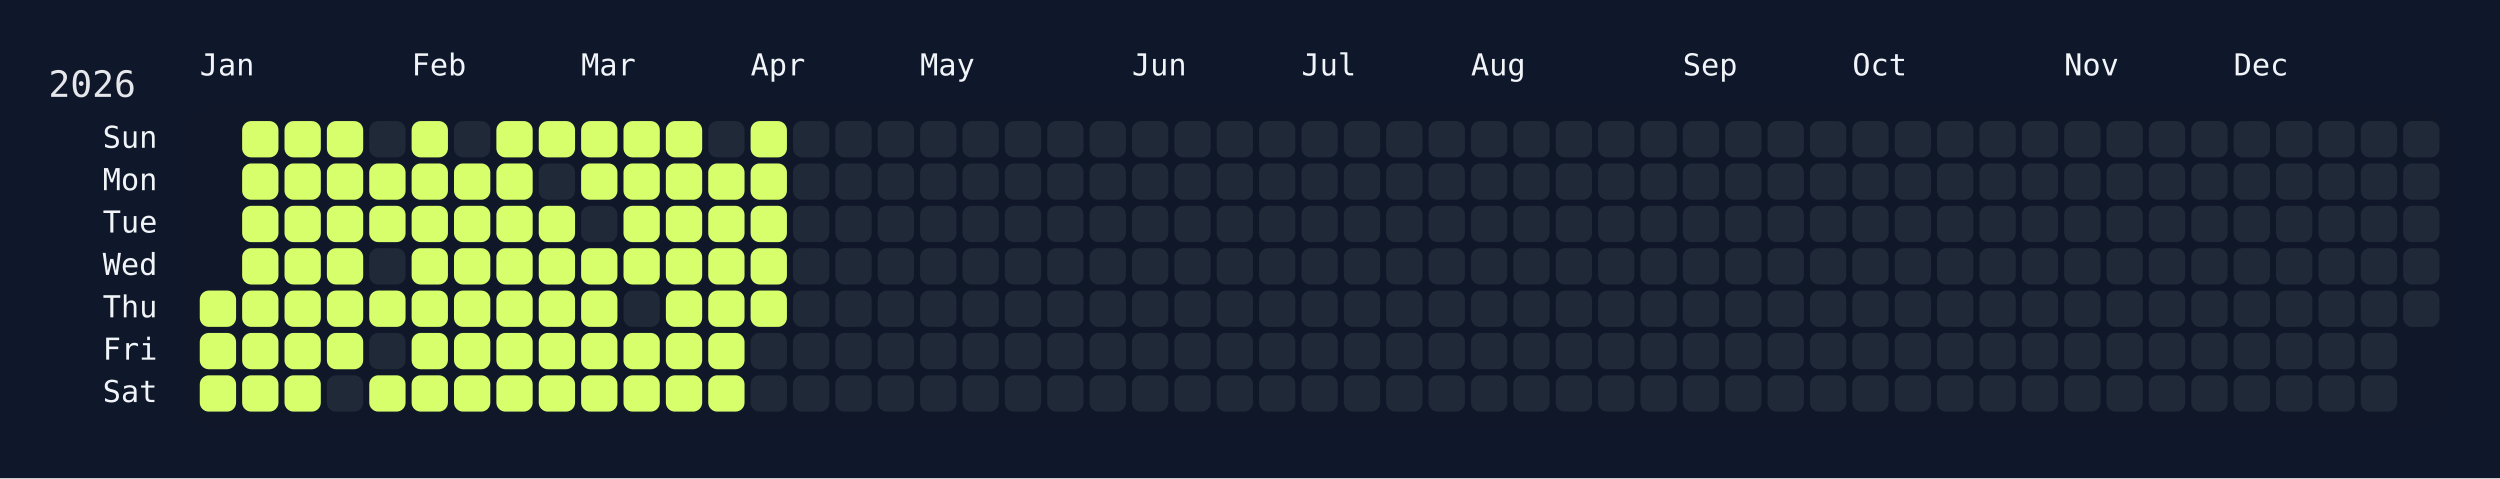
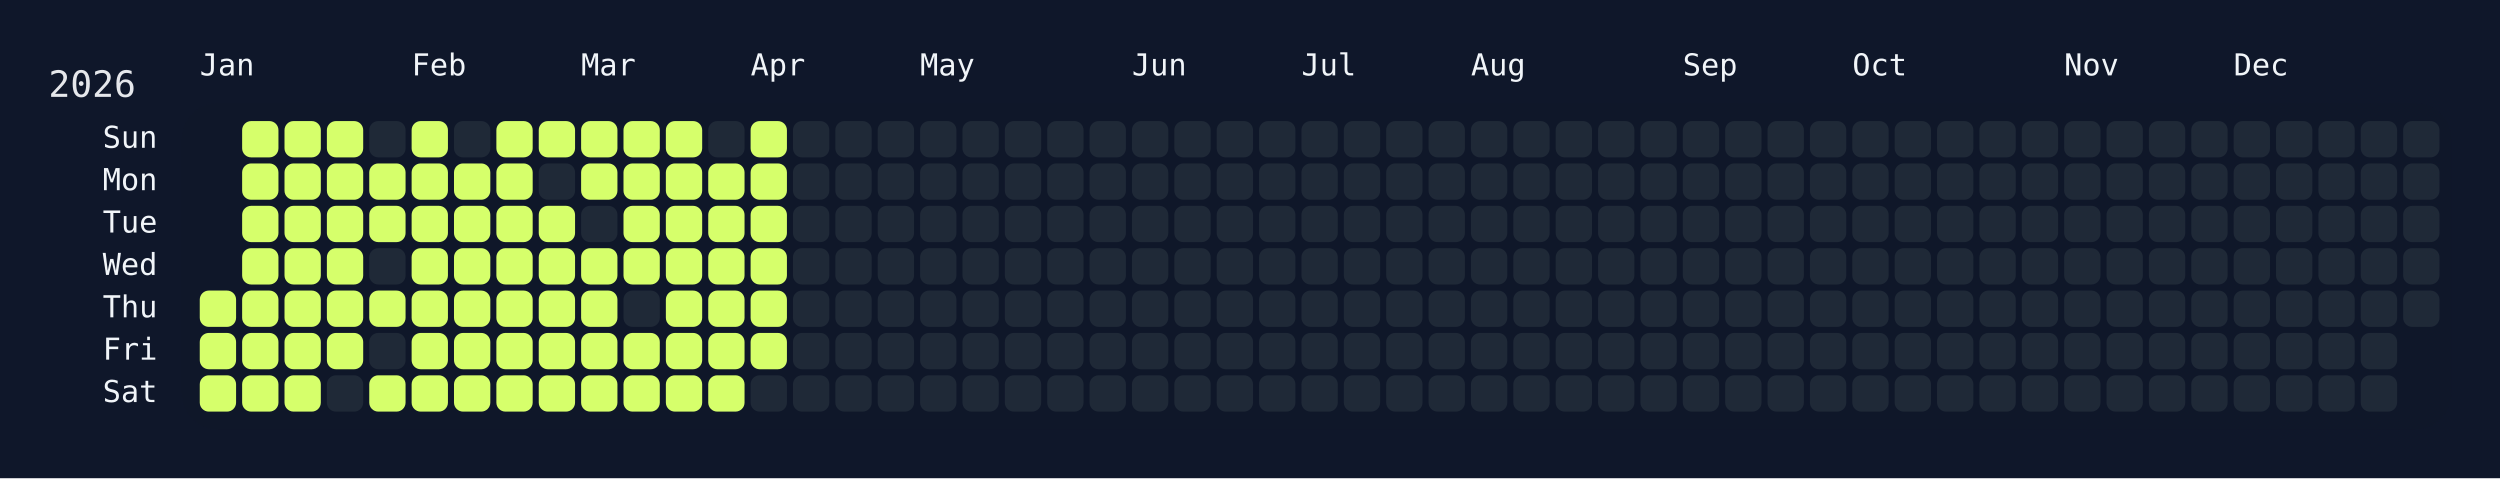
<svg xmlns="http://www.w3.org/2000/svg" width="826" height="158" viewBox="0 0 826 158">
  <rect width="826" height="158" fill="#0f172a" />
  <rect x="60" y="34" width="750" height="108" rx="12" ry="12" fill="rgba(15, 23, 42, 0.8)" />
  <text x="16" y="32" font-size="12" fill="#e5e7eb" font-family="JetBrains Mono, ui-monospace, SFMono-Regular, Menlo, Monaco, Consolas, monospace">2026</text>
  <text x="66" y="18" font-size="10" fill="#f1f5f9" font-family="JetBrains Mono, ui-monospace, SFMono-Regular, Menlo, Monaco, Consolas, monospace" dominant-baseline="hanging">Jan</text>
  <text x="136" y="18" font-size="10" fill="#f1f5f9" font-family="JetBrains Mono, ui-monospace, SFMono-Regular, Menlo, Monaco, Consolas, monospace" dominant-baseline="hanging">Feb</text>
  <text x="192" y="18" font-size="10" fill="#f1f5f9" font-family="JetBrains Mono, ui-monospace, SFMono-Regular, Menlo, Monaco, Consolas, monospace" dominant-baseline="hanging">Mar</text>
  <text x="248" y="18" font-size="10" fill="#f1f5f9" font-family="JetBrains Mono, ui-monospace, SFMono-Regular, Menlo, Monaco, Consolas, monospace" dominant-baseline="hanging">Apr</text>
  <text x="304" y="18" font-size="10" fill="#f1f5f9" font-family="JetBrains Mono, ui-monospace, SFMono-Regular, Menlo, Monaco, Consolas, monospace" dominant-baseline="hanging">May</text>
  <text x="374" y="18" font-size="10" fill="#f1f5f9" font-family="JetBrains Mono, ui-monospace, SFMono-Regular, Menlo, Monaco, Consolas, monospace" dominant-baseline="hanging">Jun</text>
  <text x="430" y="18" font-size="10" fill="#f1f5f9" font-family="JetBrains Mono, ui-monospace, SFMono-Regular, Menlo, Monaco, Consolas, monospace" dominant-baseline="hanging">Jul</text>
  <text x="486" y="18" font-size="10" fill="#f1f5f9" font-family="JetBrains Mono, ui-monospace, SFMono-Regular, Menlo, Monaco, Consolas, monospace" dominant-baseline="hanging">Aug</text>
  <text x="556" y="18" font-size="10" fill="#f1f5f9" font-family="JetBrains Mono, ui-monospace, SFMono-Regular, Menlo, Monaco, Consolas, monospace" dominant-baseline="hanging">Sep</text>
  <text x="612" y="18" font-size="10" fill="#f1f5f9" font-family="JetBrains Mono, ui-monospace, SFMono-Regular, Menlo, Monaco, Consolas, monospace" dominant-baseline="hanging">Oct</text>
  <text x="682" y="18" font-size="10" fill="#f1f5f9" font-family="JetBrains Mono, ui-monospace, SFMono-Regular, Menlo, Monaco, Consolas, monospace" dominant-baseline="hanging">Nov</text>
  <text x="738" y="18" font-size="10" fill="#f1f5f9" font-family="JetBrains Mono, ui-monospace, SFMono-Regular, Menlo, Monaco, Consolas, monospace" dominant-baseline="hanging">Dec</text>
  <text x="52" y="46.0" font-size="10" fill="#f1f5f9" font-family="JetBrains Mono, ui-monospace, SFMono-Regular, Menlo, Monaco, Consolas, monospace" text-anchor="end" dominant-baseline="middle">Sun</text>
  <text x="52" y="60.0" font-size="10" fill="#f1f5f9" font-family="JetBrains Mono, ui-monospace, SFMono-Regular, Menlo, Monaco, Consolas, monospace" text-anchor="end" dominant-baseline="middle">Mon</text>
  <text x="52" y="74.0" font-size="10" fill="#f1f5f9" font-family="JetBrains Mono, ui-monospace, SFMono-Regular, Menlo, Monaco, Consolas, monospace" text-anchor="end" dominant-baseline="middle">Tue</text>
  <text x="52" y="88.0" font-size="10" fill="#f1f5f9" font-family="JetBrains Mono, ui-monospace, SFMono-Regular, Menlo, Monaco, Consolas, monospace" text-anchor="end" dominant-baseline="middle">Wed</text>
  <text x="52" y="102.0" font-size="10" fill="#f1f5f9" font-family="JetBrains Mono, ui-monospace, SFMono-Regular, Menlo, Monaco, Consolas, monospace" text-anchor="end" dominant-baseline="middle">Thu</text>
  <text x="52" y="116.0" font-size="10" fill="#f1f5f9" font-family="JetBrains Mono, ui-monospace, SFMono-Regular, Menlo, Monaco, Consolas, monospace" text-anchor="end" dominant-baseline="middle">Fri</text>
  <text x="52" y="130.0" font-size="10" fill="#f1f5f9" font-family="JetBrains Mono, ui-monospace, SFMono-Regular, Menlo, Monaco, Consolas, monospace" text-anchor="end" dominant-baseline="middle">Sat</text>
  <g transform="translate(66,40)">
    <rect x="0" y="56" width="12" height="12" rx="3" ry="3" fill="#d6ff6b" data-date="2026-01-01" />
    <rect x="0" y="70" width="12" height="12" rx="3" ry="3" fill="#d6ff6b" data-date="2026-01-02" />
    <rect x="0" y="84" width="12" height="12" rx="3" ry="3" fill="#d6ff6b" data-date="2026-01-03" />
    <rect x="14" y="0" width="12" height="12" rx="3" ry="3" fill="#d6ff6b" data-date="2026-01-04" />
    <rect x="14" y="14" width="12" height="12" rx="3" ry="3" fill="#d6ff6b" data-date="2026-01-05" />
    <rect x="14" y="28" width="12" height="12" rx="3" ry="3" fill="#d6ff6b" data-date="2026-01-06" />
    <rect x="14" y="42" width="12" height="12" rx="3" ry="3" fill="#d6ff6b" data-date="2026-01-07" />
    <rect x="14" y="56" width="12" height="12" rx="3" ry="3" fill="#d6ff6b" data-date="2026-01-08" />
    <rect x="14" y="70" width="12" height="12" rx="3" ry="3" fill="#d6ff6b" data-date="2026-01-09" />
    <rect x="14" y="84" width="12" height="12" rx="3" ry="3" fill="#d6ff6b" data-date="2026-01-10" />
    <rect x="28" y="0" width="12" height="12" rx="3" ry="3" fill="#d6ff6b" data-date="2026-01-11" />
    <rect x="28" y="14" width="12" height="12" rx="3" ry="3" fill="#d6ff6b" data-date="2026-01-12" />
    <rect x="28" y="28" width="12" height="12" rx="3" ry="3" fill="#d6ff6b" data-date="2026-01-13" />
    <rect x="28" y="42" width="12" height="12" rx="3" ry="3" fill="#d6ff6b" data-date="2026-01-14" />
    <rect x="28" y="56" width="12" height="12" rx="3" ry="3" fill="#d6ff6b" data-date="2026-01-15" />
    <rect x="28" y="70" width="12" height="12" rx="3" ry="3" fill="#d6ff6b" data-date="2026-01-16" />
    <rect x="28" y="84" width="12" height="12" rx="3" ry="3" fill="#d6ff6b" data-date="2026-01-17" />
    <rect x="42" y="0" width="12" height="12" rx="3" ry="3" fill="#d6ff6b" data-date="2026-01-18" />
    <rect x="42" y="14" width="12" height="12" rx="3" ry="3" fill="#d6ff6b" data-date="2026-01-19" />
    <rect x="42" y="28" width="12" height="12" rx="3" ry="3" fill="#d6ff6b" data-date="2026-01-20" />
    <rect x="42" y="42" width="12" height="12" rx="3" ry="3" fill="#d6ff6b" data-date="2026-01-21" />
    <rect x="42" y="56" width="12" height="12" rx="3" ry="3" fill="#d6ff6b" data-date="2026-01-22" />
    <rect x="42" y="70" width="12" height="12" rx="3" ry="3" fill="#d6ff6b" data-date="2026-01-23" />
    <rect x="42" y="84" width="12" height="12" rx="3" ry="3" fill="#1f2937" data-date="2026-01-24" />
    <rect x="56" y="0" width="12" height="12" rx="3" ry="3" fill="#1f2937" data-date="2026-01-25" />
    <rect x="56" y="14" width="12" height="12" rx="3" ry="3" fill="#d6ff6b" data-date="2026-01-26" />
    <rect x="56" y="28" width="12" height="12" rx="3" ry="3" fill="#d6ff6b" data-date="2026-01-27" />
    <rect x="56" y="42" width="12" height="12" rx="3" ry="3" fill="#1f2937" data-date="2026-01-28" />
    <rect x="56" y="56" width="12" height="12" rx="3" ry="3" fill="#d6ff6b" data-date="2026-01-29" />
    <rect x="56" y="70" width="12" height="12" rx="3" ry="3" fill="#1f2937" data-date="2026-01-30" />
    <rect x="56" y="84" width="12" height="12" rx="3" ry="3" fill="#d6ff6b" data-date="2026-01-31" />
    <rect x="70" y="0" width="12" height="12" rx="3" ry="3" fill="#d6ff6b" data-date="2026-02-01" />
    <rect x="70" y="14" width="12" height="12" rx="3" ry="3" fill="#d6ff6b" data-date="2026-02-02" />
    <rect x="70" y="28" width="12" height="12" rx="3" ry="3" fill="#d6ff6b" data-date="2026-02-03" />
    <rect x="70" y="42" width="12" height="12" rx="3" ry="3" fill="#d6ff6b" data-date="2026-02-04" />
    <rect x="70" y="56" width="12" height="12" rx="3" ry="3" fill="#d6ff6b" data-date="2026-02-05" />
    <rect x="70" y="70" width="12" height="12" rx="3" ry="3" fill="#d6ff6b" data-date="2026-02-06" />
    <rect x="70" y="84" width="12" height="12" rx="3" ry="3" fill="#d6ff6b" data-date="2026-02-07" />
    <rect x="84" y="0" width="12" height="12" rx="3" ry="3" fill="#1f2937" data-date="2026-02-08" />
    <rect x="84" y="14" width="12" height="12" rx="3" ry="3" fill="#d6ff6b" data-date="2026-02-09" />
    <rect x="84" y="28" width="12" height="12" rx="3" ry="3" fill="#d6ff6b" data-date="2026-02-10" />
    <rect x="84" y="42" width="12" height="12" rx="3" ry="3" fill="#d6ff6b" data-date="2026-02-11" />
    <rect x="84" y="56" width="12" height="12" rx="3" ry="3" fill="#d6ff6b" data-date="2026-02-12" />
    <rect x="84" y="70" width="12" height="12" rx="3" ry="3" fill="#d6ff6b" data-date="2026-02-13" />
    <rect x="84" y="84" width="12" height="12" rx="3" ry="3" fill="#d6ff6b" data-date="2026-02-14" />
    <rect x="98" y="0" width="12" height="12" rx="3" ry="3" fill="#d6ff6b" data-date="2026-02-15" />
    <rect x="98" y="14" width="12" height="12" rx="3" ry="3" fill="#d6ff6b" data-date="2026-02-16" />
    <rect x="98" y="28" width="12" height="12" rx="3" ry="3" fill="#d6ff6b" data-date="2026-02-17" />
    <rect x="98" y="42" width="12" height="12" rx="3" ry="3" fill="#d6ff6b" data-date="2026-02-18" />
    <rect x="98" y="56" width="12" height="12" rx="3" ry="3" fill="#d6ff6b" data-date="2026-02-19" />
    <rect x="98" y="70" width="12" height="12" rx="3" ry="3" fill="#d6ff6b" data-date="2026-02-20" />
    <rect x="98" y="84" width="12" height="12" rx="3" ry="3" fill="#d6ff6b" data-date="2026-02-21" />
    <rect x="112" y="0" width="12" height="12" rx="3" ry="3" fill="#d6ff6b" data-date="2026-02-22" />
    <rect x="112" y="14" width="12" height="12" rx="3" ry="3" fill="#1f2937" data-date="2026-02-23" />
    <rect x="112" y="28" width="12" height="12" rx="3" ry="3" fill="#d6ff6b" data-date="2026-02-24" />
    <rect x="112" y="42" width="12" height="12" rx="3" ry="3" fill="#d6ff6b" data-date="2026-02-25" />
    <rect x="112" y="56" width="12" height="12" rx="3" ry="3" fill="#d6ff6b" data-date="2026-02-26" />
    <rect x="112" y="70" width="12" height="12" rx="3" ry="3" fill="#d6ff6b" data-date="2026-02-27" />
    <rect x="112" y="84" width="12" height="12" rx="3" ry="3" fill="#d6ff6b" data-date="2026-02-28" />
    <rect x="126" y="0" width="12" height="12" rx="3" ry="3" fill="#d6ff6b" data-date="2026-03-01" />
    <rect x="126" y="14" width="12" height="12" rx="3" ry="3" fill="#d6ff6b" data-date="2026-03-02" />
    <rect x="126" y="28" width="12" height="12" rx="3" ry="3" fill="#1f2937" data-date="2026-03-03" />
    <rect x="126" y="42" width="12" height="12" rx="3" ry="3" fill="#d6ff6b" data-date="2026-03-04" />
    <rect x="126" y="56" width="12" height="12" rx="3" ry="3" fill="#d6ff6b" data-date="2026-03-05" />
    <rect x="126" y="70" width="12" height="12" rx="3" ry="3" fill="#d6ff6b" data-date="2026-03-06" />
    <rect x="126" y="84" width="12" height="12" rx="3" ry="3" fill="#d6ff6b" data-date="2026-03-07" />
    <rect x="140" y="0" width="12" height="12" rx="3" ry="3" fill="#d6ff6b" data-date="2026-03-08" />
    <rect x="140" y="14" width="12" height="12" rx="3" ry="3" fill="#d6ff6b" data-date="2026-03-09" />
    <rect x="140" y="28" width="12" height="12" rx="3" ry="3" fill="#d6ff6b" data-date="2026-03-10" />
    <rect x="140" y="42" width="12" height="12" rx="3" ry="3" fill="#d6ff6b" data-date="2026-03-11" />
    <rect x="140" y="56" width="12" height="12" rx="3" ry="3" fill="#1f2937" data-date="2026-03-12" />
    <rect x="140" y="70" width="12" height="12" rx="3" ry="3" fill="#d6ff6b" data-date="2026-03-13" />
    <rect x="140" y="84" width="12" height="12" rx="3" ry="3" fill="#d6ff6b" data-date="2026-03-14" />
    <rect x="154" y="0" width="12" height="12" rx="3" ry="3" fill="#d6ff6b" data-date="2026-03-15" />
    <rect x="154" y="14" width="12" height="12" rx="3" ry="3" fill="#d6ff6b" data-date="2026-03-16" />
    <rect x="154" y="28" width="12" height="12" rx="3" ry="3" fill="#d6ff6b" data-date="2026-03-17" />
    <rect x="154" y="42" width="12" height="12" rx="3" ry="3" fill="#d6ff6b" data-date="2026-03-18" />
    <rect x="154" y="56" width="12" height="12" rx="3" ry="3" fill="#d6ff6b" data-date="2026-03-19" />
    <rect x="154" y="70" width="12" height="12" rx="3" ry="3" fill="#d6ff6b" data-date="2026-03-20" />
    <rect x="154" y="84" width="12" height="12" rx="3" ry="3" fill="#d6ff6b" data-date="2026-03-21" />
    <rect x="168" y="0" width="12" height="12" rx="3" ry="3" fill="#1f2937" data-date="2026-03-22" />
    <rect x="168" y="14" width="12" height="12" rx="3" ry="3" fill="#d6ff6b" data-date="2026-03-23" />
    <rect x="168" y="28" width="12" height="12" rx="3" ry="3" fill="#d6ff6b" data-date="2026-03-24" />
    <rect x="168" y="42" width="12" height="12" rx="3" ry="3" fill="#d6ff6b" data-date="2026-03-25" />
    <rect x="168" y="56" width="12" height="12" rx="3" ry="3" fill="#d6ff6b" data-date="2026-03-26" />
    <rect x="168" y="70" width="12" height="12" rx="3" ry="3" fill="#d6ff6b" data-date="2026-03-27" />
    <rect x="168" y="84" width="12" height="12" rx="3" ry="3" fill="#d6ff6b" data-date="2026-03-28" />
    <rect x="182" y="0" width="12" height="12" rx="3" ry="3" fill="#d6ff6b" data-date="2026-03-29" />
    <rect x="182" y="14" width="12" height="12" rx="3" ry="3" fill="#d6ff6b" data-date="2026-03-30" />
    <rect x="182" y="28" width="12" height="12" rx="3" ry="3" fill="#d6ff6b" data-date="2026-03-31" />
    <rect x="182" y="42" width="12" height="12" rx="3" ry="3" fill="#d6ff6b" data-date="2026-04-01" />
    <rect x="182" y="56" width="12" height="12" rx="3" ry="3" fill="#d6ff6b" data-date="2026-04-02" />
-     <rect x="182" y="70" width="12" height="12" rx="3" ry="3" fill="#1f2937" data-date="2026-04-03" />
+     <rect x="182" y="70" width="12" height="12" rx="3" ry="3" fill="#d6ff6b" data-date="2026-04-03" />
    <rect x="182" y="84" width="12" height="12" rx="3" ry="3" fill="#1f2937" data-date="2026-04-04" />
    <rect x="196" y="0" width="12" height="12" rx="3" ry="3" fill="#1f2937" data-date="2026-04-05" />
    <rect x="196" y="14" width="12" height="12" rx="3" ry="3" fill="#1f2937" data-date="2026-04-06" />
    <rect x="196" y="28" width="12" height="12" rx="3" ry="3" fill="#1f2937" data-date="2026-04-07" />
    <rect x="196" y="42" width="12" height="12" rx="3" ry="3" fill="#1f2937" data-date="2026-04-08" />
    <rect x="196" y="56" width="12" height="12" rx="3" ry="3" fill="#1f2937" data-date="2026-04-09" />
    <rect x="196" y="70" width="12" height="12" rx="3" ry="3" fill="#1f2937" data-date="2026-04-10" />
    <rect x="196" y="84" width="12" height="12" rx="3" ry="3" fill="#1f2937" data-date="2026-04-11" />
    <rect x="210" y="0" width="12" height="12" rx="3" ry="3" fill="#1f2937" data-date="2026-04-12" />
    <rect x="210" y="14" width="12" height="12" rx="3" ry="3" fill="#1f2937" data-date="2026-04-13" />
    <rect x="210" y="28" width="12" height="12" rx="3" ry="3" fill="#1f2937" data-date="2026-04-14" />
    <rect x="210" y="42" width="12" height="12" rx="3" ry="3" fill="#1f2937" data-date="2026-04-15" />
    <rect x="210" y="56" width="12" height="12" rx="3" ry="3" fill="#1f2937" data-date="2026-04-16" />
    <rect x="210" y="70" width="12" height="12" rx="3" ry="3" fill="#1f2937" data-date="2026-04-17" />
    <rect x="210" y="84" width="12" height="12" rx="3" ry="3" fill="#1f2937" data-date="2026-04-18" />
    <rect x="224" y="0" width="12" height="12" rx="3" ry="3" fill="#1f2937" data-date="2026-04-19" />
    <rect x="224" y="14" width="12" height="12" rx="3" ry="3" fill="#1f2937" data-date="2026-04-20" />
    <rect x="224" y="28" width="12" height="12" rx="3" ry="3" fill="#1f2937" data-date="2026-04-21" />
    <rect x="224" y="42" width="12" height="12" rx="3" ry="3" fill="#1f2937" data-date="2026-04-22" />
    <rect x="224" y="56" width="12" height="12" rx="3" ry="3" fill="#1f2937" data-date="2026-04-23" />
    <rect x="224" y="70" width="12" height="12" rx="3" ry="3" fill="#1f2937" data-date="2026-04-24" />
    <rect x="224" y="84" width="12" height="12" rx="3" ry="3" fill="#1f2937" data-date="2026-04-25" />
    <rect x="238" y="0" width="12" height="12" rx="3" ry="3" fill="#1f2937" data-date="2026-04-26" />
    <rect x="238" y="14" width="12" height="12" rx="3" ry="3" fill="#1f2937" data-date="2026-04-27" />
    <rect x="238" y="28" width="12" height="12" rx="3" ry="3" fill="#1f2937" data-date="2026-04-28" />
    <rect x="238" y="42" width="12" height="12" rx="3" ry="3" fill="#1f2937" data-date="2026-04-29" />
    <rect x="238" y="56" width="12" height="12" rx="3" ry="3" fill="#1f2937" data-date="2026-04-30" />
    <rect x="238" y="70" width="12" height="12" rx="3" ry="3" fill="#1f2937" data-date="2026-05-01" />
    <rect x="238" y="84" width="12" height="12" rx="3" ry="3" fill="#1f2937" data-date="2026-05-02" />
    <rect x="252" y="0" width="12" height="12" rx="3" ry="3" fill="#1f2937" data-date="2026-05-03" />
    <rect x="252" y="14" width="12" height="12" rx="3" ry="3" fill="#1f2937" data-date="2026-05-04" />
    <rect x="252" y="28" width="12" height="12" rx="3" ry="3" fill="#1f2937" data-date="2026-05-05" />
    <rect x="252" y="42" width="12" height="12" rx="3" ry="3" fill="#1f2937" data-date="2026-05-06" />
    <rect x="252" y="56" width="12" height="12" rx="3" ry="3" fill="#1f2937" data-date="2026-05-07" />
    <rect x="252" y="70" width="12" height="12" rx="3" ry="3" fill="#1f2937" data-date="2026-05-08" />
    <rect x="252" y="84" width="12" height="12" rx="3" ry="3" fill="#1f2937" data-date="2026-05-09" />
    <rect x="266" y="0" width="12" height="12" rx="3" ry="3" fill="#1f2937" data-date="2026-05-10" />
    <rect x="266" y="14" width="12" height="12" rx="3" ry="3" fill="#1f2937" data-date="2026-05-11" />
    <rect x="266" y="28" width="12" height="12" rx="3" ry="3" fill="#1f2937" data-date="2026-05-12" />
    <rect x="266" y="42" width="12" height="12" rx="3" ry="3" fill="#1f2937" data-date="2026-05-13" />
    <rect x="266" y="56" width="12" height="12" rx="3" ry="3" fill="#1f2937" data-date="2026-05-14" />
    <rect x="266" y="70" width="12" height="12" rx="3" ry="3" fill="#1f2937" data-date="2026-05-15" />
    <rect x="266" y="84" width="12" height="12" rx="3" ry="3" fill="#1f2937" data-date="2026-05-16" />
    <rect x="280" y="0" width="12" height="12" rx="3" ry="3" fill="#1f2937" data-date="2026-05-17" />
    <rect x="280" y="14" width="12" height="12" rx="3" ry="3" fill="#1f2937" data-date="2026-05-18" />
    <rect x="280" y="28" width="12" height="12" rx="3" ry="3" fill="#1f2937" data-date="2026-05-19" />
    <rect x="280" y="42" width="12" height="12" rx="3" ry="3" fill="#1f2937" data-date="2026-05-20" />
    <rect x="280" y="56" width="12" height="12" rx="3" ry="3" fill="#1f2937" data-date="2026-05-21" />
    <rect x="280" y="70" width="12" height="12" rx="3" ry="3" fill="#1f2937" data-date="2026-05-22" />
    <rect x="280" y="84" width="12" height="12" rx="3" ry="3" fill="#1f2937" data-date="2026-05-23" />
    <rect x="294" y="0" width="12" height="12" rx="3" ry="3" fill="#1f2937" data-date="2026-05-24" />
    <rect x="294" y="14" width="12" height="12" rx="3" ry="3" fill="#1f2937" data-date="2026-05-25" />
    <rect x="294" y="28" width="12" height="12" rx="3" ry="3" fill="#1f2937" data-date="2026-05-26" />
    <rect x="294" y="42" width="12" height="12" rx="3" ry="3" fill="#1f2937" data-date="2026-05-27" />
    <rect x="294" y="56" width="12" height="12" rx="3" ry="3" fill="#1f2937" data-date="2026-05-28" />
    <rect x="294" y="70" width="12" height="12" rx="3" ry="3" fill="#1f2937" data-date="2026-05-29" />
    <rect x="294" y="84" width="12" height="12" rx="3" ry="3" fill="#1f2937" data-date="2026-05-30" />
    <rect x="308" y="0" width="12" height="12" rx="3" ry="3" fill="#1f2937" data-date="2026-05-31" />
    <rect x="308" y="14" width="12" height="12" rx="3" ry="3" fill="#1f2937" data-date="2026-06-01" />
    <rect x="308" y="28" width="12" height="12" rx="3" ry="3" fill="#1f2937" data-date="2026-06-02" />
    <rect x="308" y="42" width="12" height="12" rx="3" ry="3" fill="#1f2937" data-date="2026-06-03" />
    <rect x="308" y="56" width="12" height="12" rx="3" ry="3" fill="#1f2937" data-date="2026-06-04" />
    <rect x="308" y="70" width="12" height="12" rx="3" ry="3" fill="#1f2937" data-date="2026-06-05" />
    <rect x="308" y="84" width="12" height="12" rx="3" ry="3" fill="#1f2937" data-date="2026-06-06" />
    <rect x="322" y="0" width="12" height="12" rx="3" ry="3" fill="#1f2937" data-date="2026-06-07" />
    <rect x="322" y="14" width="12" height="12" rx="3" ry="3" fill="#1f2937" data-date="2026-06-08" />
    <rect x="322" y="28" width="12" height="12" rx="3" ry="3" fill="#1f2937" data-date="2026-06-09" />
    <rect x="322" y="42" width="12" height="12" rx="3" ry="3" fill="#1f2937" data-date="2026-06-10" />
    <rect x="322" y="56" width="12" height="12" rx="3" ry="3" fill="#1f2937" data-date="2026-06-11" />
    <rect x="322" y="70" width="12" height="12" rx="3" ry="3" fill="#1f2937" data-date="2026-06-12" />
    <rect x="322" y="84" width="12" height="12" rx="3" ry="3" fill="#1f2937" data-date="2026-06-13" />
    <rect x="336" y="0" width="12" height="12" rx="3" ry="3" fill="#1f2937" data-date="2026-06-14" />
    <rect x="336" y="14" width="12" height="12" rx="3" ry="3" fill="#1f2937" data-date="2026-06-15" />
    <rect x="336" y="28" width="12" height="12" rx="3" ry="3" fill="#1f2937" data-date="2026-06-16" />
    <rect x="336" y="42" width="12" height="12" rx="3" ry="3" fill="#1f2937" data-date="2026-06-17" />
    <rect x="336" y="56" width="12" height="12" rx="3" ry="3" fill="#1f2937" data-date="2026-06-18" />
    <rect x="336" y="70" width="12" height="12" rx="3" ry="3" fill="#1f2937" data-date="2026-06-19" />
    <rect x="336" y="84" width="12" height="12" rx="3" ry="3" fill="#1f2937" data-date="2026-06-20" />
    <rect x="350" y="0" width="12" height="12" rx="3" ry="3" fill="#1f2937" data-date="2026-06-21" />
    <rect x="350" y="14" width="12" height="12" rx="3" ry="3" fill="#1f2937" data-date="2026-06-22" />
    <rect x="350" y="28" width="12" height="12" rx="3" ry="3" fill="#1f2937" data-date="2026-06-23" />
    <rect x="350" y="42" width="12" height="12" rx="3" ry="3" fill="#1f2937" data-date="2026-06-24" />
    <rect x="350" y="56" width="12" height="12" rx="3" ry="3" fill="#1f2937" data-date="2026-06-25" />
    <rect x="350" y="70" width="12" height="12" rx="3" ry="3" fill="#1f2937" data-date="2026-06-26" />
    <rect x="350" y="84" width="12" height="12" rx="3" ry="3" fill="#1f2937" data-date="2026-06-27" />
    <rect x="364" y="0" width="12" height="12" rx="3" ry="3" fill="#1f2937" data-date="2026-06-28" />
    <rect x="364" y="14" width="12" height="12" rx="3" ry="3" fill="#1f2937" data-date="2026-06-29" />
    <rect x="364" y="28" width="12" height="12" rx="3" ry="3" fill="#1f2937" data-date="2026-06-30" />
    <rect x="364" y="42" width="12" height="12" rx="3" ry="3" fill="#1f2937" data-date="2026-07-01" />
    <rect x="364" y="56" width="12" height="12" rx="3" ry="3" fill="#1f2937" data-date="2026-07-02" />
    <rect x="364" y="70" width="12" height="12" rx="3" ry="3" fill="#1f2937" data-date="2026-07-03" />
    <rect x="364" y="84" width="12" height="12" rx="3" ry="3" fill="#1f2937" data-date="2026-07-04" />
    <rect x="378" y="0" width="12" height="12" rx="3" ry="3" fill="#1f2937" data-date="2026-07-05" />
    <rect x="378" y="14" width="12" height="12" rx="3" ry="3" fill="#1f2937" data-date="2026-07-06" />
    <rect x="378" y="28" width="12" height="12" rx="3" ry="3" fill="#1f2937" data-date="2026-07-07" />
    <rect x="378" y="42" width="12" height="12" rx="3" ry="3" fill="#1f2937" data-date="2026-07-08" />
    <rect x="378" y="56" width="12" height="12" rx="3" ry="3" fill="#1f2937" data-date="2026-07-09" />
    <rect x="378" y="70" width="12" height="12" rx="3" ry="3" fill="#1f2937" data-date="2026-07-10" />
    <rect x="378" y="84" width="12" height="12" rx="3" ry="3" fill="#1f2937" data-date="2026-07-11" />
    <rect x="392" y="0" width="12" height="12" rx="3" ry="3" fill="#1f2937" data-date="2026-07-12" />
    <rect x="392" y="14" width="12" height="12" rx="3" ry="3" fill="#1f2937" data-date="2026-07-13" />
    <rect x="392" y="28" width="12" height="12" rx="3" ry="3" fill="#1f2937" data-date="2026-07-14" />
    <rect x="392" y="42" width="12" height="12" rx="3" ry="3" fill="#1f2937" data-date="2026-07-15" />
    <rect x="392" y="56" width="12" height="12" rx="3" ry="3" fill="#1f2937" data-date="2026-07-16" />
    <rect x="392" y="70" width="12" height="12" rx="3" ry="3" fill="#1f2937" data-date="2026-07-17" />
    <rect x="392" y="84" width="12" height="12" rx="3" ry="3" fill="#1f2937" data-date="2026-07-18" />
    <rect x="406" y="0" width="12" height="12" rx="3" ry="3" fill="#1f2937" data-date="2026-07-19" />
    <rect x="406" y="14" width="12" height="12" rx="3" ry="3" fill="#1f2937" data-date="2026-07-20" />
    <rect x="406" y="28" width="12" height="12" rx="3" ry="3" fill="#1f2937" data-date="2026-07-21" />
    <rect x="406" y="42" width="12" height="12" rx="3" ry="3" fill="#1f2937" data-date="2026-07-22" />
    <rect x="406" y="56" width="12" height="12" rx="3" ry="3" fill="#1f2937" data-date="2026-07-23" />
    <rect x="406" y="70" width="12" height="12" rx="3" ry="3" fill="#1f2937" data-date="2026-07-24" />
    <rect x="406" y="84" width="12" height="12" rx="3" ry="3" fill="#1f2937" data-date="2026-07-25" />
    <rect x="420" y="0" width="12" height="12" rx="3" ry="3" fill="#1f2937" data-date="2026-07-26" />
    <rect x="420" y="14" width="12" height="12" rx="3" ry="3" fill="#1f2937" data-date="2026-07-27" />
    <rect x="420" y="28" width="12" height="12" rx="3" ry="3" fill="#1f2937" data-date="2026-07-28" />
    <rect x="420" y="42" width="12" height="12" rx="3" ry="3" fill="#1f2937" data-date="2026-07-29" />
    <rect x="420" y="56" width="12" height="12" rx="3" ry="3" fill="#1f2937" data-date="2026-07-30" />
    <rect x="420" y="70" width="12" height="12" rx="3" ry="3" fill="#1f2937" data-date="2026-07-31" />
    <rect x="420" y="84" width="12" height="12" rx="3" ry="3" fill="#1f2937" data-date="2026-08-01" />
    <rect x="434" y="0" width="12" height="12" rx="3" ry="3" fill="#1f2937" data-date="2026-08-02" />
    <rect x="434" y="14" width="12" height="12" rx="3" ry="3" fill="#1f2937" data-date="2026-08-03" />
    <rect x="434" y="28" width="12" height="12" rx="3" ry="3" fill="#1f2937" data-date="2026-08-04" />
    <rect x="434" y="42" width="12" height="12" rx="3" ry="3" fill="#1f2937" data-date="2026-08-05" />
    <rect x="434" y="56" width="12" height="12" rx="3" ry="3" fill="#1f2937" data-date="2026-08-06" />
    <rect x="434" y="70" width="12" height="12" rx="3" ry="3" fill="#1f2937" data-date="2026-08-07" />
    <rect x="434" y="84" width="12" height="12" rx="3" ry="3" fill="#1f2937" data-date="2026-08-08" />
    <rect x="448" y="0" width="12" height="12" rx="3" ry="3" fill="#1f2937" data-date="2026-08-09" />
    <rect x="448" y="14" width="12" height="12" rx="3" ry="3" fill="#1f2937" data-date="2026-08-10" />
    <rect x="448" y="28" width="12" height="12" rx="3" ry="3" fill="#1f2937" data-date="2026-08-11" />
    <rect x="448" y="42" width="12" height="12" rx="3" ry="3" fill="#1f2937" data-date="2026-08-12" />
    <rect x="448" y="56" width="12" height="12" rx="3" ry="3" fill="#1f2937" data-date="2026-08-13" />
    <rect x="448" y="70" width="12" height="12" rx="3" ry="3" fill="#1f2937" data-date="2026-08-14" />
    <rect x="448" y="84" width="12" height="12" rx="3" ry="3" fill="#1f2937" data-date="2026-08-15" />
    <rect x="462" y="0" width="12" height="12" rx="3" ry="3" fill="#1f2937" data-date="2026-08-16" />
    <rect x="462" y="14" width="12" height="12" rx="3" ry="3" fill="#1f2937" data-date="2026-08-17" />
    <rect x="462" y="28" width="12" height="12" rx="3" ry="3" fill="#1f2937" data-date="2026-08-18" />
    <rect x="462" y="42" width="12" height="12" rx="3" ry="3" fill="#1f2937" data-date="2026-08-19" />
    <rect x="462" y="56" width="12" height="12" rx="3" ry="3" fill="#1f2937" data-date="2026-08-20" />
    <rect x="462" y="70" width="12" height="12" rx="3" ry="3" fill="#1f2937" data-date="2026-08-21" />
    <rect x="462" y="84" width="12" height="12" rx="3" ry="3" fill="#1f2937" data-date="2026-08-22" />
    <rect x="476" y="0" width="12" height="12" rx="3" ry="3" fill="#1f2937" data-date="2026-08-23" />
    <rect x="476" y="14" width="12" height="12" rx="3" ry="3" fill="#1f2937" data-date="2026-08-24" />
    <rect x="476" y="28" width="12" height="12" rx="3" ry="3" fill="#1f2937" data-date="2026-08-25" />
    <rect x="476" y="42" width="12" height="12" rx="3" ry="3" fill="#1f2937" data-date="2026-08-26" />
    <rect x="476" y="56" width="12" height="12" rx="3" ry="3" fill="#1f2937" data-date="2026-08-27" />
    <rect x="476" y="70" width="12" height="12" rx="3" ry="3" fill="#1f2937" data-date="2026-08-28" />
    <rect x="476" y="84" width="12" height="12" rx="3" ry="3" fill="#1f2937" data-date="2026-08-29" />
    <rect x="490" y="0" width="12" height="12" rx="3" ry="3" fill="#1f2937" data-date="2026-08-30" />
    <rect x="490" y="14" width="12" height="12" rx="3" ry="3" fill="#1f2937" data-date="2026-08-31" />
    <rect x="490" y="28" width="12" height="12" rx="3" ry="3" fill="#1f2937" data-date="2026-09-01" />
    <rect x="490" y="42" width="12" height="12" rx="3" ry="3" fill="#1f2937" data-date="2026-09-02" />
    <rect x="490" y="56" width="12" height="12" rx="3" ry="3" fill="#1f2937" data-date="2026-09-03" />
    <rect x="490" y="70" width="12" height="12" rx="3" ry="3" fill="#1f2937" data-date="2026-09-04" />
    <rect x="490" y="84" width="12" height="12" rx="3" ry="3" fill="#1f2937" data-date="2026-09-05" />
    <rect x="504" y="0" width="12" height="12" rx="3" ry="3" fill="#1f2937" data-date="2026-09-06" />
    <rect x="504" y="14" width="12" height="12" rx="3" ry="3" fill="#1f2937" data-date="2026-09-07" />
    <rect x="504" y="28" width="12" height="12" rx="3" ry="3" fill="#1f2937" data-date="2026-09-08" />
    <rect x="504" y="42" width="12" height="12" rx="3" ry="3" fill="#1f2937" data-date="2026-09-09" />
    <rect x="504" y="56" width="12" height="12" rx="3" ry="3" fill="#1f2937" data-date="2026-09-10" />
    <rect x="504" y="70" width="12" height="12" rx="3" ry="3" fill="#1f2937" data-date="2026-09-11" />
    <rect x="504" y="84" width="12" height="12" rx="3" ry="3" fill="#1f2937" data-date="2026-09-12" />
    <rect x="518" y="0" width="12" height="12" rx="3" ry="3" fill="#1f2937" data-date="2026-09-13" />
    <rect x="518" y="14" width="12" height="12" rx="3" ry="3" fill="#1f2937" data-date="2026-09-14" />
    <rect x="518" y="28" width="12" height="12" rx="3" ry="3" fill="#1f2937" data-date="2026-09-15" />
    <rect x="518" y="42" width="12" height="12" rx="3" ry="3" fill="#1f2937" data-date="2026-09-16" />
    <rect x="518" y="56" width="12" height="12" rx="3" ry="3" fill="#1f2937" data-date="2026-09-17" />
    <rect x="518" y="70" width="12" height="12" rx="3" ry="3" fill="#1f2937" data-date="2026-09-18" />
    <rect x="518" y="84" width="12" height="12" rx="3" ry="3" fill="#1f2937" data-date="2026-09-19" />
    <rect x="532" y="0" width="12" height="12" rx="3" ry="3" fill="#1f2937" data-date="2026-09-20" />
    <rect x="532" y="14" width="12" height="12" rx="3" ry="3" fill="#1f2937" data-date="2026-09-21" />
    <rect x="532" y="28" width="12" height="12" rx="3" ry="3" fill="#1f2937" data-date="2026-09-22" />
    <rect x="532" y="42" width="12" height="12" rx="3" ry="3" fill="#1f2937" data-date="2026-09-23" />
    <rect x="532" y="56" width="12" height="12" rx="3" ry="3" fill="#1f2937" data-date="2026-09-24" />
    <rect x="532" y="70" width="12" height="12" rx="3" ry="3" fill="#1f2937" data-date="2026-09-25" />
    <rect x="532" y="84" width="12" height="12" rx="3" ry="3" fill="#1f2937" data-date="2026-09-26" />
    <rect x="546" y="0" width="12" height="12" rx="3" ry="3" fill="#1f2937" data-date="2026-09-27" />
    <rect x="546" y="14" width="12" height="12" rx="3" ry="3" fill="#1f2937" data-date="2026-09-28" />
    <rect x="546" y="28" width="12" height="12" rx="3" ry="3" fill="#1f2937" data-date="2026-09-29" />
    <rect x="546" y="42" width="12" height="12" rx="3" ry="3" fill="#1f2937" data-date="2026-09-30" />
    <rect x="546" y="56" width="12" height="12" rx="3" ry="3" fill="#1f2937" data-date="2026-10-01" />
    <rect x="546" y="70" width="12" height="12" rx="3" ry="3" fill="#1f2937" data-date="2026-10-02" />
    <rect x="546" y="84" width="12" height="12" rx="3" ry="3" fill="#1f2937" data-date="2026-10-03" />
    <rect x="560" y="0" width="12" height="12" rx="3" ry="3" fill="#1f2937" data-date="2026-10-04" />
    <rect x="560" y="14" width="12" height="12" rx="3" ry="3" fill="#1f2937" data-date="2026-10-05" />
    <rect x="560" y="28" width="12" height="12" rx="3" ry="3" fill="#1f2937" data-date="2026-10-06" />
    <rect x="560" y="42" width="12" height="12" rx="3" ry="3" fill="#1f2937" data-date="2026-10-07" />
    <rect x="560" y="56" width="12" height="12" rx="3" ry="3" fill="#1f2937" data-date="2026-10-08" />
    <rect x="560" y="70" width="12" height="12" rx="3" ry="3" fill="#1f2937" data-date="2026-10-09" />
    <rect x="560" y="84" width="12" height="12" rx="3" ry="3" fill="#1f2937" data-date="2026-10-10" />
    <rect x="574" y="0" width="12" height="12" rx="3" ry="3" fill="#1f2937" data-date="2026-10-11" />
    <rect x="574" y="14" width="12" height="12" rx="3" ry="3" fill="#1f2937" data-date="2026-10-12" />
    <rect x="574" y="28" width="12" height="12" rx="3" ry="3" fill="#1f2937" data-date="2026-10-13" />
    <rect x="574" y="42" width="12" height="12" rx="3" ry="3" fill="#1f2937" data-date="2026-10-14" />
    <rect x="574" y="56" width="12" height="12" rx="3" ry="3" fill="#1f2937" data-date="2026-10-15" />
    <rect x="574" y="70" width="12" height="12" rx="3" ry="3" fill="#1f2937" data-date="2026-10-16" />
    <rect x="574" y="84" width="12" height="12" rx="3" ry="3" fill="#1f2937" data-date="2026-10-17" />
    <rect x="588" y="0" width="12" height="12" rx="3" ry="3" fill="#1f2937" data-date="2026-10-18" />
    <rect x="588" y="14" width="12" height="12" rx="3" ry="3" fill="#1f2937" data-date="2026-10-19" />
    <rect x="588" y="28" width="12" height="12" rx="3" ry="3" fill="#1f2937" data-date="2026-10-20" />
    <rect x="588" y="42" width="12" height="12" rx="3" ry="3" fill="#1f2937" data-date="2026-10-21" />
    <rect x="588" y="56" width="12" height="12" rx="3" ry="3" fill="#1f2937" data-date="2026-10-22" />
    <rect x="588" y="70" width="12" height="12" rx="3" ry="3" fill="#1f2937" data-date="2026-10-23" />
    <rect x="588" y="84" width="12" height="12" rx="3" ry="3" fill="#1f2937" data-date="2026-10-24" />
    <rect x="602" y="0" width="12" height="12" rx="3" ry="3" fill="#1f2937" data-date="2026-10-25" />
    <rect x="602" y="14" width="12" height="12" rx="3" ry="3" fill="#1f2937" data-date="2026-10-26" />
    <rect x="602" y="28" width="12" height="12" rx="3" ry="3" fill="#1f2937" data-date="2026-10-27" />
    <rect x="602" y="42" width="12" height="12" rx="3" ry="3" fill="#1f2937" data-date="2026-10-28" />
    <rect x="602" y="56" width="12" height="12" rx="3" ry="3" fill="#1f2937" data-date="2026-10-29" />
    <rect x="602" y="70" width="12" height="12" rx="3" ry="3" fill="#1f2937" data-date="2026-10-30" />
    <rect x="602" y="84" width="12" height="12" rx="3" ry="3" fill="#1f2937" data-date="2026-10-31" />
    <rect x="616" y="0" width="12" height="12" rx="3" ry="3" fill="#1f2937" data-date="2026-11-01" />
    <rect x="616" y="14" width="12" height="12" rx="3" ry="3" fill="#1f2937" data-date="2026-11-02" />
    <rect x="616" y="28" width="12" height="12" rx="3" ry="3" fill="#1f2937" data-date="2026-11-03" />
    <rect x="616" y="42" width="12" height="12" rx="3" ry="3" fill="#1f2937" data-date="2026-11-04" />
    <rect x="616" y="56" width="12" height="12" rx="3" ry="3" fill="#1f2937" data-date="2026-11-05" />
    <rect x="616" y="70" width="12" height="12" rx="3" ry="3" fill="#1f2937" data-date="2026-11-06" />
    <rect x="616" y="84" width="12" height="12" rx="3" ry="3" fill="#1f2937" data-date="2026-11-07" />
    <rect x="630" y="0" width="12" height="12" rx="3" ry="3" fill="#1f2937" data-date="2026-11-08" />
    <rect x="630" y="14" width="12" height="12" rx="3" ry="3" fill="#1f2937" data-date="2026-11-09" />
    <rect x="630" y="28" width="12" height="12" rx="3" ry="3" fill="#1f2937" data-date="2026-11-10" />
    <rect x="630" y="42" width="12" height="12" rx="3" ry="3" fill="#1f2937" data-date="2026-11-11" />
    <rect x="630" y="56" width="12" height="12" rx="3" ry="3" fill="#1f2937" data-date="2026-11-12" />
    <rect x="630" y="70" width="12" height="12" rx="3" ry="3" fill="#1f2937" data-date="2026-11-13" />
    <rect x="630" y="84" width="12" height="12" rx="3" ry="3" fill="#1f2937" data-date="2026-11-14" />
    <rect x="644" y="0" width="12" height="12" rx="3" ry="3" fill="#1f2937" data-date="2026-11-15" />
    <rect x="644" y="14" width="12" height="12" rx="3" ry="3" fill="#1f2937" data-date="2026-11-16" />
    <rect x="644" y="28" width="12" height="12" rx="3" ry="3" fill="#1f2937" data-date="2026-11-17" />
    <rect x="644" y="42" width="12" height="12" rx="3" ry="3" fill="#1f2937" data-date="2026-11-18" />
    <rect x="644" y="56" width="12" height="12" rx="3" ry="3" fill="#1f2937" data-date="2026-11-19" />
    <rect x="644" y="70" width="12" height="12" rx="3" ry="3" fill="#1f2937" data-date="2026-11-20" />
    <rect x="644" y="84" width="12" height="12" rx="3" ry="3" fill="#1f2937" data-date="2026-11-21" />
    <rect x="658" y="0" width="12" height="12" rx="3" ry="3" fill="#1f2937" data-date="2026-11-22" />
    <rect x="658" y="14" width="12" height="12" rx="3" ry="3" fill="#1f2937" data-date="2026-11-23" />
    <rect x="658" y="28" width="12" height="12" rx="3" ry="3" fill="#1f2937" data-date="2026-11-24" />
    <rect x="658" y="42" width="12" height="12" rx="3" ry="3" fill="#1f2937" data-date="2026-11-25" />
    <rect x="658" y="56" width="12" height="12" rx="3" ry="3" fill="#1f2937" data-date="2026-11-26" />
    <rect x="658" y="70" width="12" height="12" rx="3" ry="3" fill="#1f2937" data-date="2026-11-27" />
    <rect x="658" y="84" width="12" height="12" rx="3" ry="3" fill="#1f2937" data-date="2026-11-28" />
    <rect x="672" y="0" width="12" height="12" rx="3" ry="3" fill="#1f2937" data-date="2026-11-29" />
    <rect x="672" y="14" width="12" height="12" rx="3" ry="3" fill="#1f2937" data-date="2026-11-30" />
    <rect x="672" y="28" width="12" height="12" rx="3" ry="3" fill="#1f2937" data-date="2026-12-01" />
    <rect x="672" y="42" width="12" height="12" rx="3" ry="3" fill="#1f2937" data-date="2026-12-02" />
    <rect x="672" y="56" width="12" height="12" rx="3" ry="3" fill="#1f2937" data-date="2026-12-03" />
    <rect x="672" y="70" width="12" height="12" rx="3" ry="3" fill="#1f2937" data-date="2026-12-04" />
    <rect x="672" y="84" width="12" height="12" rx="3" ry="3" fill="#1f2937" data-date="2026-12-05" />
    <rect x="686" y="0" width="12" height="12" rx="3" ry="3" fill="#1f2937" data-date="2026-12-06" />
    <rect x="686" y="14" width="12" height="12" rx="3" ry="3" fill="#1f2937" data-date="2026-12-07" />
    <rect x="686" y="28" width="12" height="12" rx="3" ry="3" fill="#1f2937" data-date="2026-12-08" />
    <rect x="686" y="42" width="12" height="12" rx="3" ry="3" fill="#1f2937" data-date="2026-12-09" />
    <rect x="686" y="56" width="12" height="12" rx="3" ry="3" fill="#1f2937" data-date="2026-12-10" />
    <rect x="686" y="70" width="12" height="12" rx="3" ry="3" fill="#1f2937" data-date="2026-12-11" />
    <rect x="686" y="84" width="12" height="12" rx="3" ry="3" fill="#1f2937" data-date="2026-12-12" />
    <rect x="700" y="0" width="12" height="12" rx="3" ry="3" fill="#1f2937" data-date="2026-12-13" />
    <rect x="700" y="14" width="12" height="12" rx="3" ry="3" fill="#1f2937" data-date="2026-12-14" />
    <rect x="700" y="28" width="12" height="12" rx="3" ry="3" fill="#1f2937" data-date="2026-12-15" />
    <rect x="700" y="42" width="12" height="12" rx="3" ry="3" fill="#1f2937" data-date="2026-12-16" />
    <rect x="700" y="56" width="12" height="12" rx="3" ry="3" fill="#1f2937" data-date="2026-12-17" />
    <rect x="700" y="70" width="12" height="12" rx="3" ry="3" fill="#1f2937" data-date="2026-12-18" />
    <rect x="700" y="84" width="12" height="12" rx="3" ry="3" fill="#1f2937" data-date="2026-12-19" />
    <rect x="714" y="0" width="12" height="12" rx="3" ry="3" fill="#1f2937" data-date="2026-12-20" />
    <rect x="714" y="14" width="12" height="12" rx="3" ry="3" fill="#1f2937" data-date="2026-12-21" />
    <rect x="714" y="28" width="12" height="12" rx="3" ry="3" fill="#1f2937" data-date="2026-12-22" />
    <rect x="714" y="42" width="12" height="12" rx="3" ry="3" fill="#1f2937" data-date="2026-12-23" />
    <rect x="714" y="56" width="12" height="12" rx="3" ry="3" fill="#1f2937" data-date="2026-12-24" />
    <rect x="714" y="70" width="12" height="12" rx="3" ry="3" fill="#1f2937" data-date="2026-12-25" />
    <rect x="714" y="84" width="12" height="12" rx="3" ry="3" fill="#1f2937" data-date="2026-12-26" />
    <rect x="728" y="0" width="12" height="12" rx="3" ry="3" fill="#1f2937" data-date="2026-12-27" />
    <rect x="728" y="14" width="12" height="12" rx="3" ry="3" fill="#1f2937" data-date="2026-12-28" />
    <rect x="728" y="28" width="12" height="12" rx="3" ry="3" fill="#1f2937" data-date="2026-12-29" />
    <rect x="728" y="42" width="12" height="12" rx="3" ry="3" fill="#1f2937" data-date="2026-12-30" />
    <rect x="728" y="56" width="12" height="12" rx="3" ry="3" fill="#1f2937" data-date="2026-12-31" />
  </g>
</svg>
